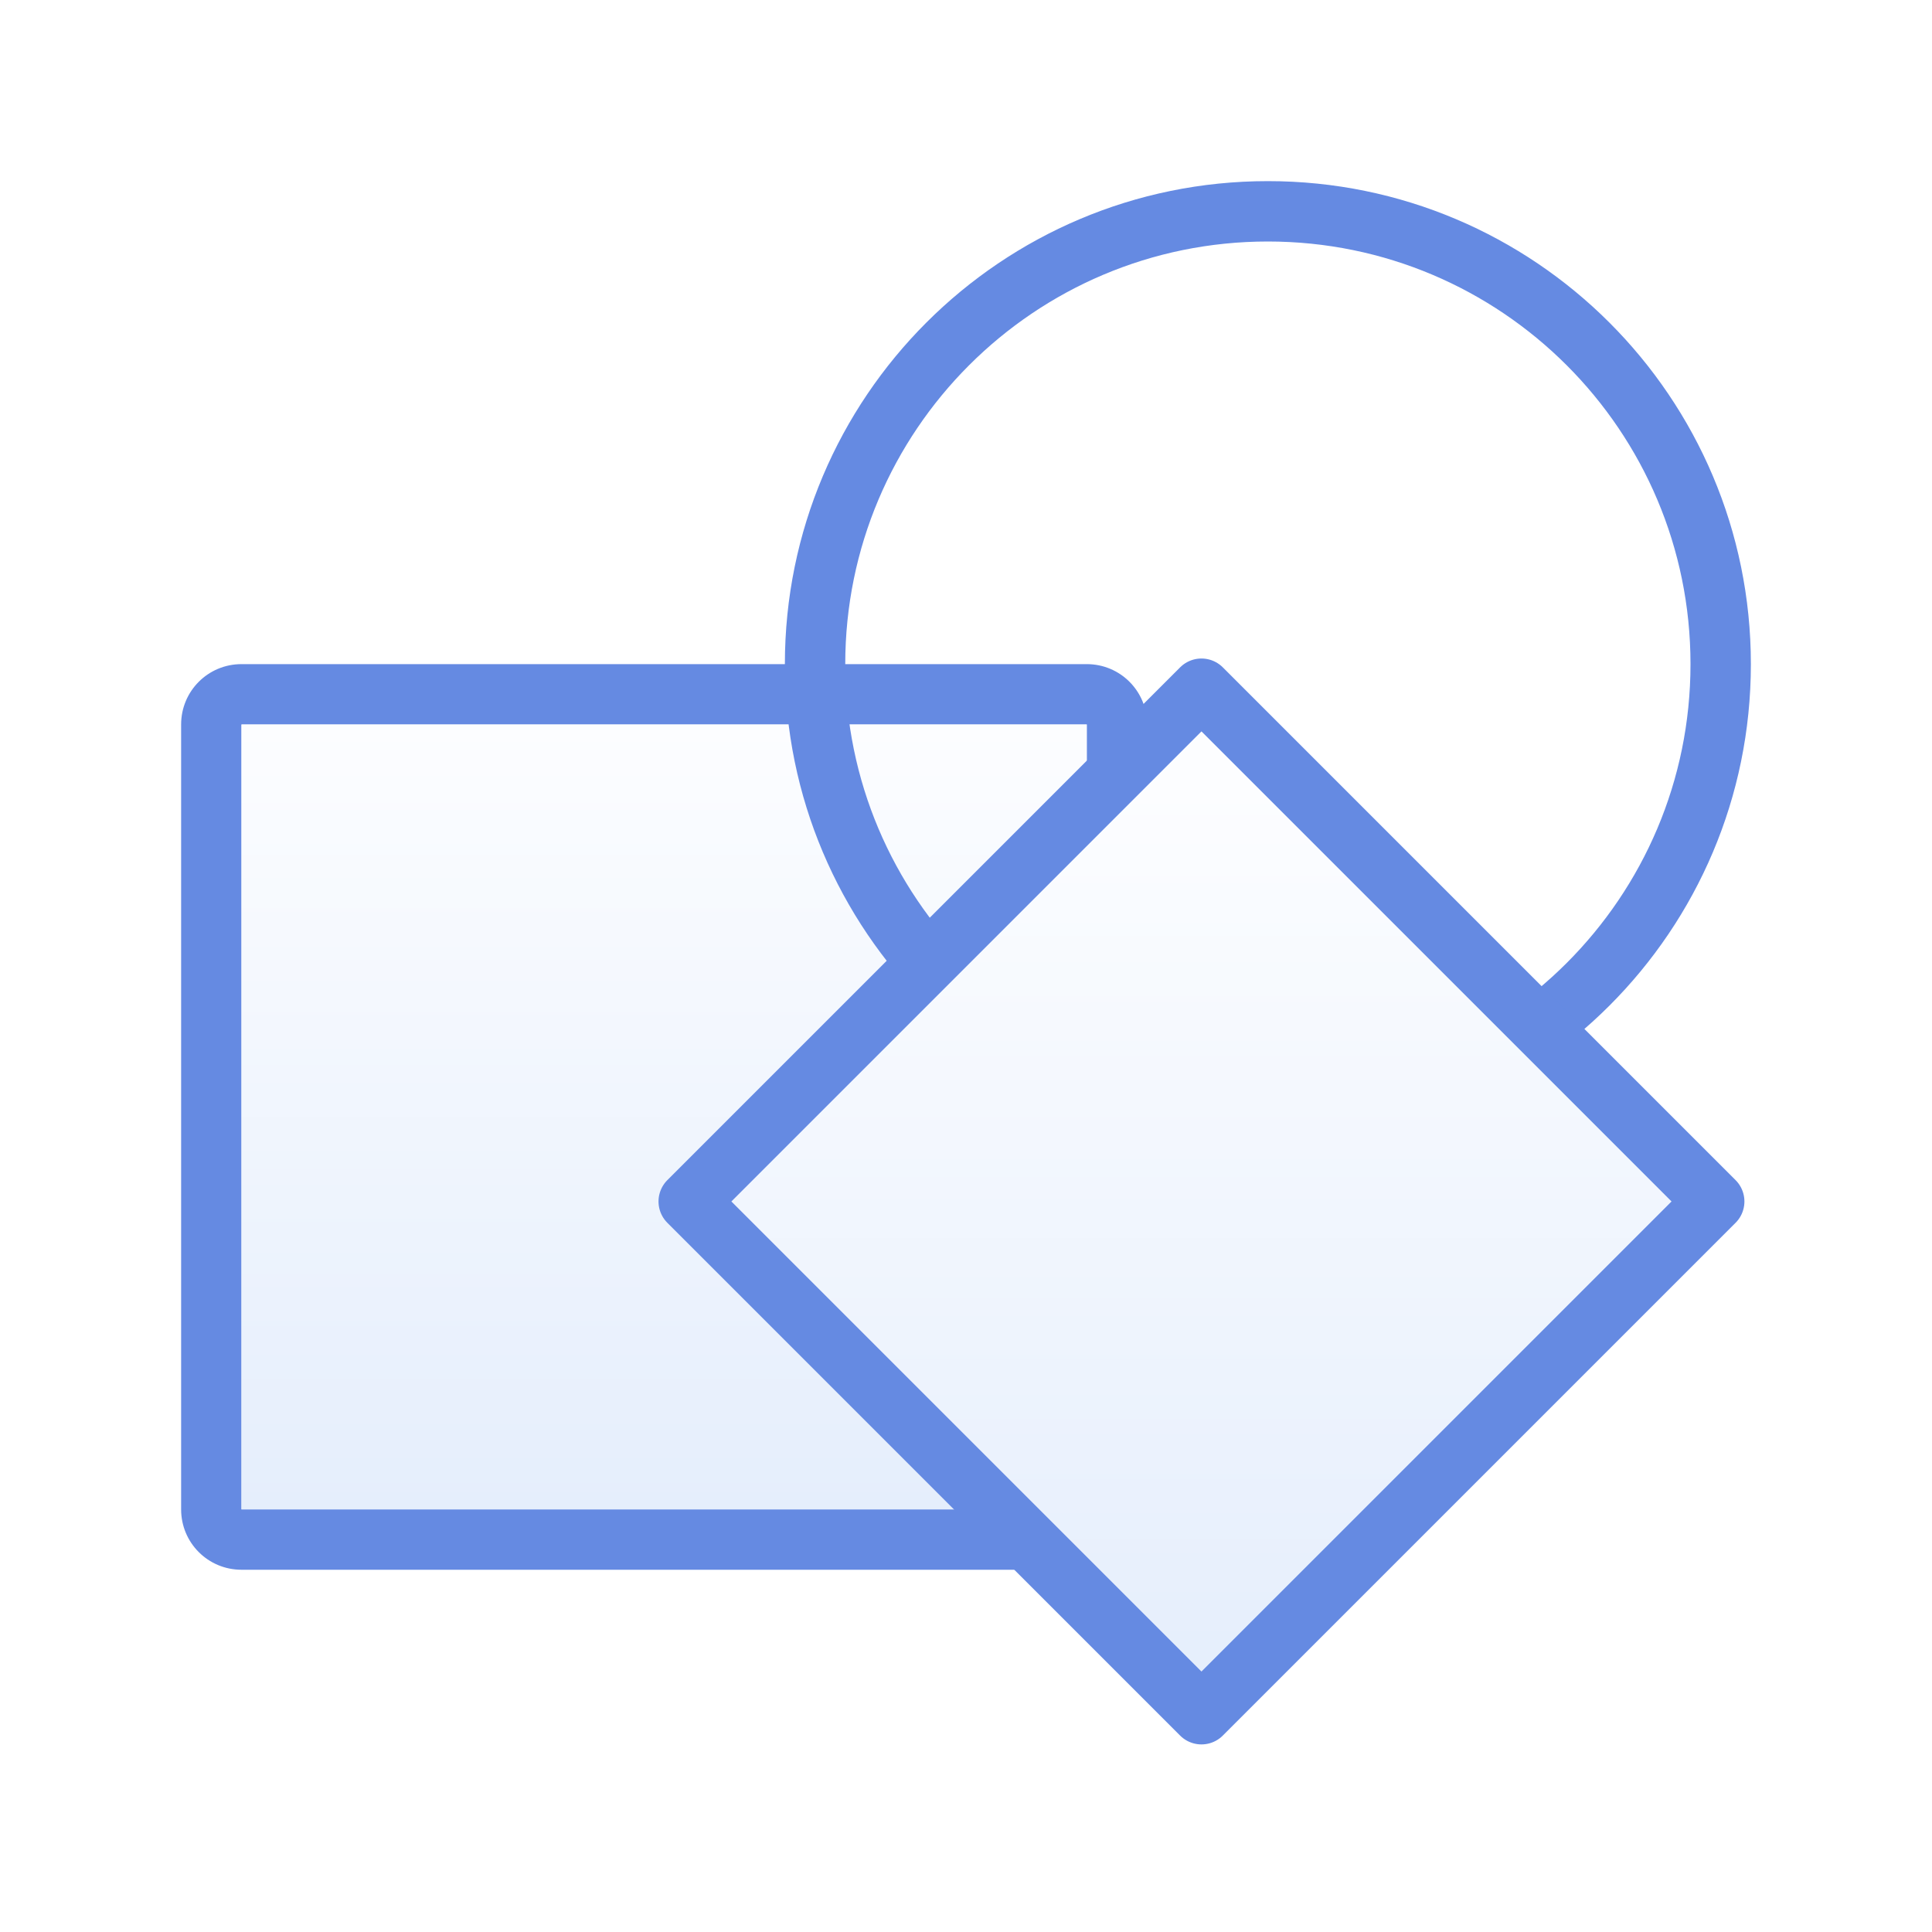
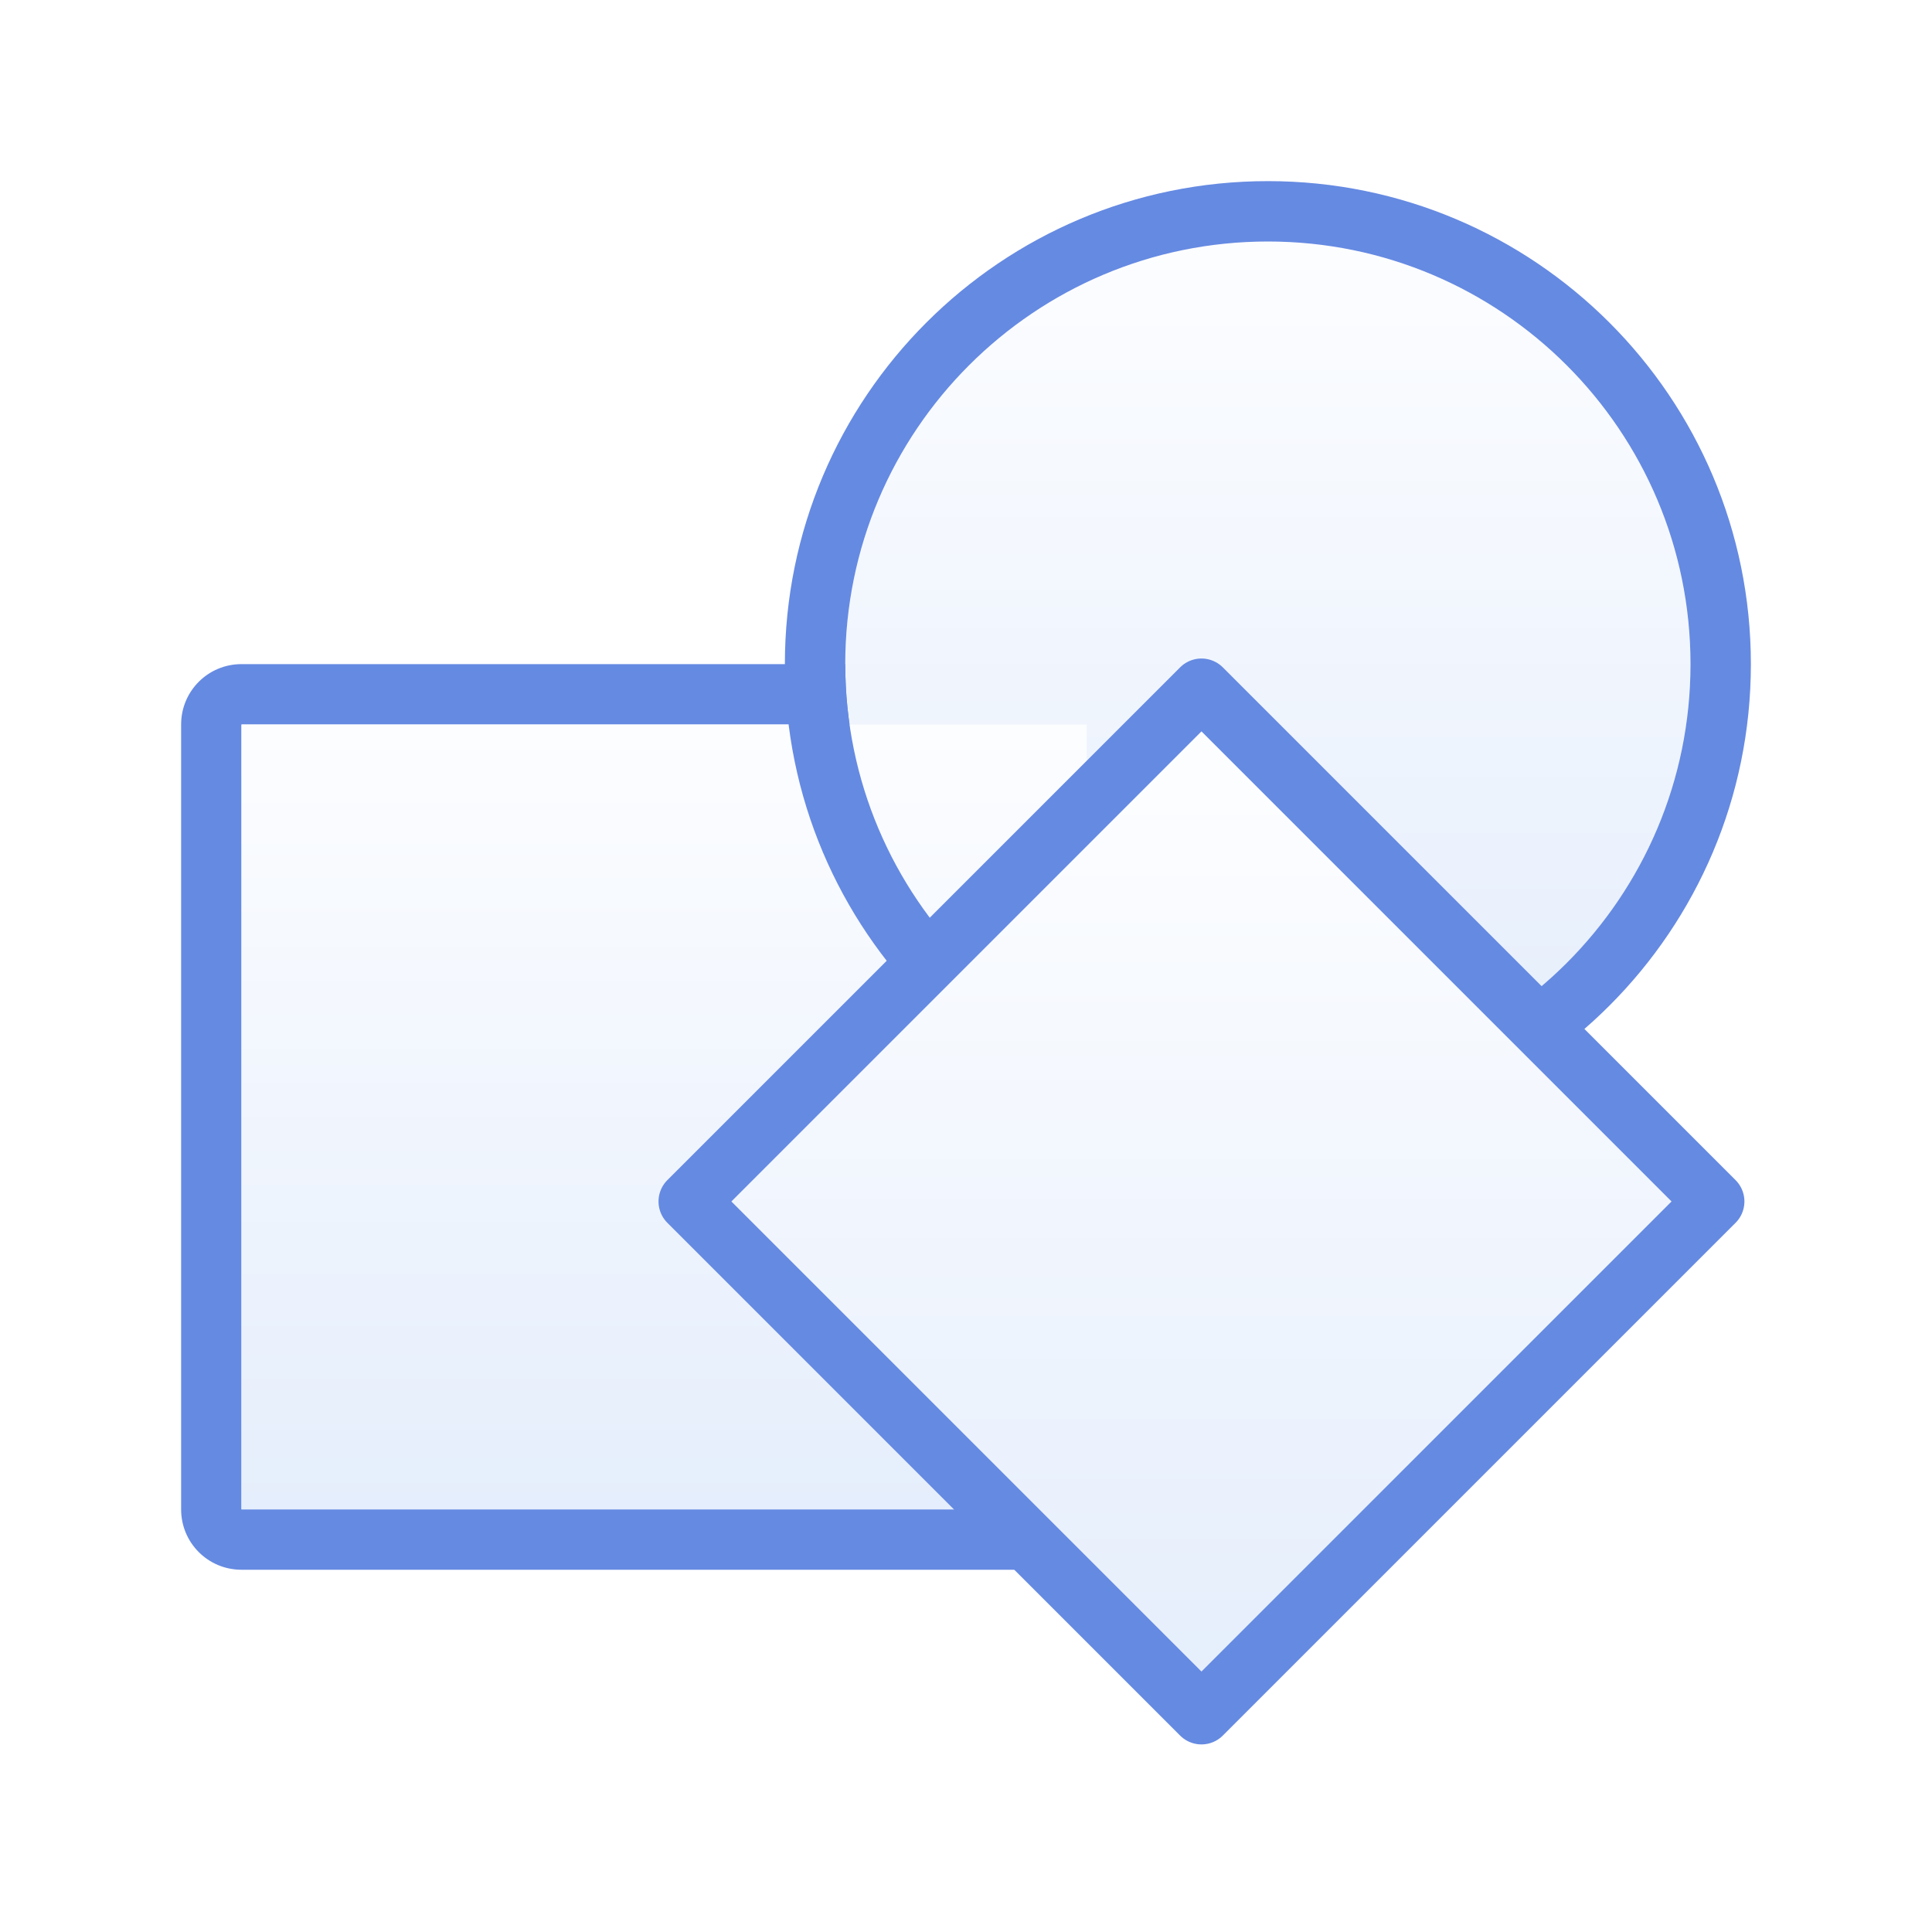
<svg xmlns="http://www.w3.org/2000/svg" xmlns:xlink="http://www.w3.org/1999/xlink" viewBox="0 0 32 32">
-   <linearGradient id="a">
+   <linearGradient id="a" gradientUnits="userSpaceOnUse" x1="21" x2="21" xlink:href="#b" y1="18" y2="4" />
+   <linearGradient id="b">
    <stop offset="0" stop-color="#e5eefc" />
    <stop offset="1" stop-color="#fcfdff" />
  </linearGradient>
-   <linearGradient id="b" gradientUnits="userSpaceOnUse" x1="20" x2="20" xlink:href="#a" y1="28" y2="13" />
-   <linearGradient id="c" gradientUnits="userSpaceOnUse" x1="10" x2="10" xlink:href="#a" y1="25" y2="12" />
+   <linearGradient id="c" gradientUnits="userSpaceOnUse" x1="20" x2="20" xlink:href="#b" y1="28" y2="13" />
+   <linearGradient id="d" gradientUnits="userSpaceOnUse" x1="10" x2="10" xlink:href="#b" y1="25" y2="12" />
  <path d="m4 11c-.554 0-1 .446-1 1v13c0 .554.446 1 1 1h14c.554 0 1-.446 1-1v-13c0-.554-.446-1-1-1zm0 1h14v13h-14z" fill="#658ae2" />
-   <path d="m4 12h14v13h-14z" fill="url(#c)" />
+   <path d="m21 4c3.866 0 7 3.134 7 7 0 3.866-3.134 7-7 7s-7-3.134-7-7c0-3.866 3.134-7 7-7z" fill="url(#a)" />
+   <path d="m4 12h14v13h-14z" fill="url(#d)" />
  <path d="m21 3a8 8 0 0 0 -8 8 8 8 0 0 0 8 8 8 8 0 0 0 8-8 8 8 0 0 0 -8-8zm0 1a7 7 0 0 1 7 7 7 7 0 0 1 -7 7 7 7 0 0 1 -7-7 7 7 0 0 1 7-7z" fill="#658ae2" />
-   <path d="m19.9 28.393 8.493-8.493-8.493-8.493-8.493 8.493z" fill="url(#b)" fill-rule="evenodd" stroke="#658ae2" stroke-linecap="round" stroke-linejoin="round" />
+   <path d="m19.9 28.393 8.493-8.493-8.493-8.493-8.493 8.493z" fill="url(#c)" fill-rule="evenodd" stroke="#658ae2" stroke-linecap="round" stroke-linejoin="round" />
</svg>
